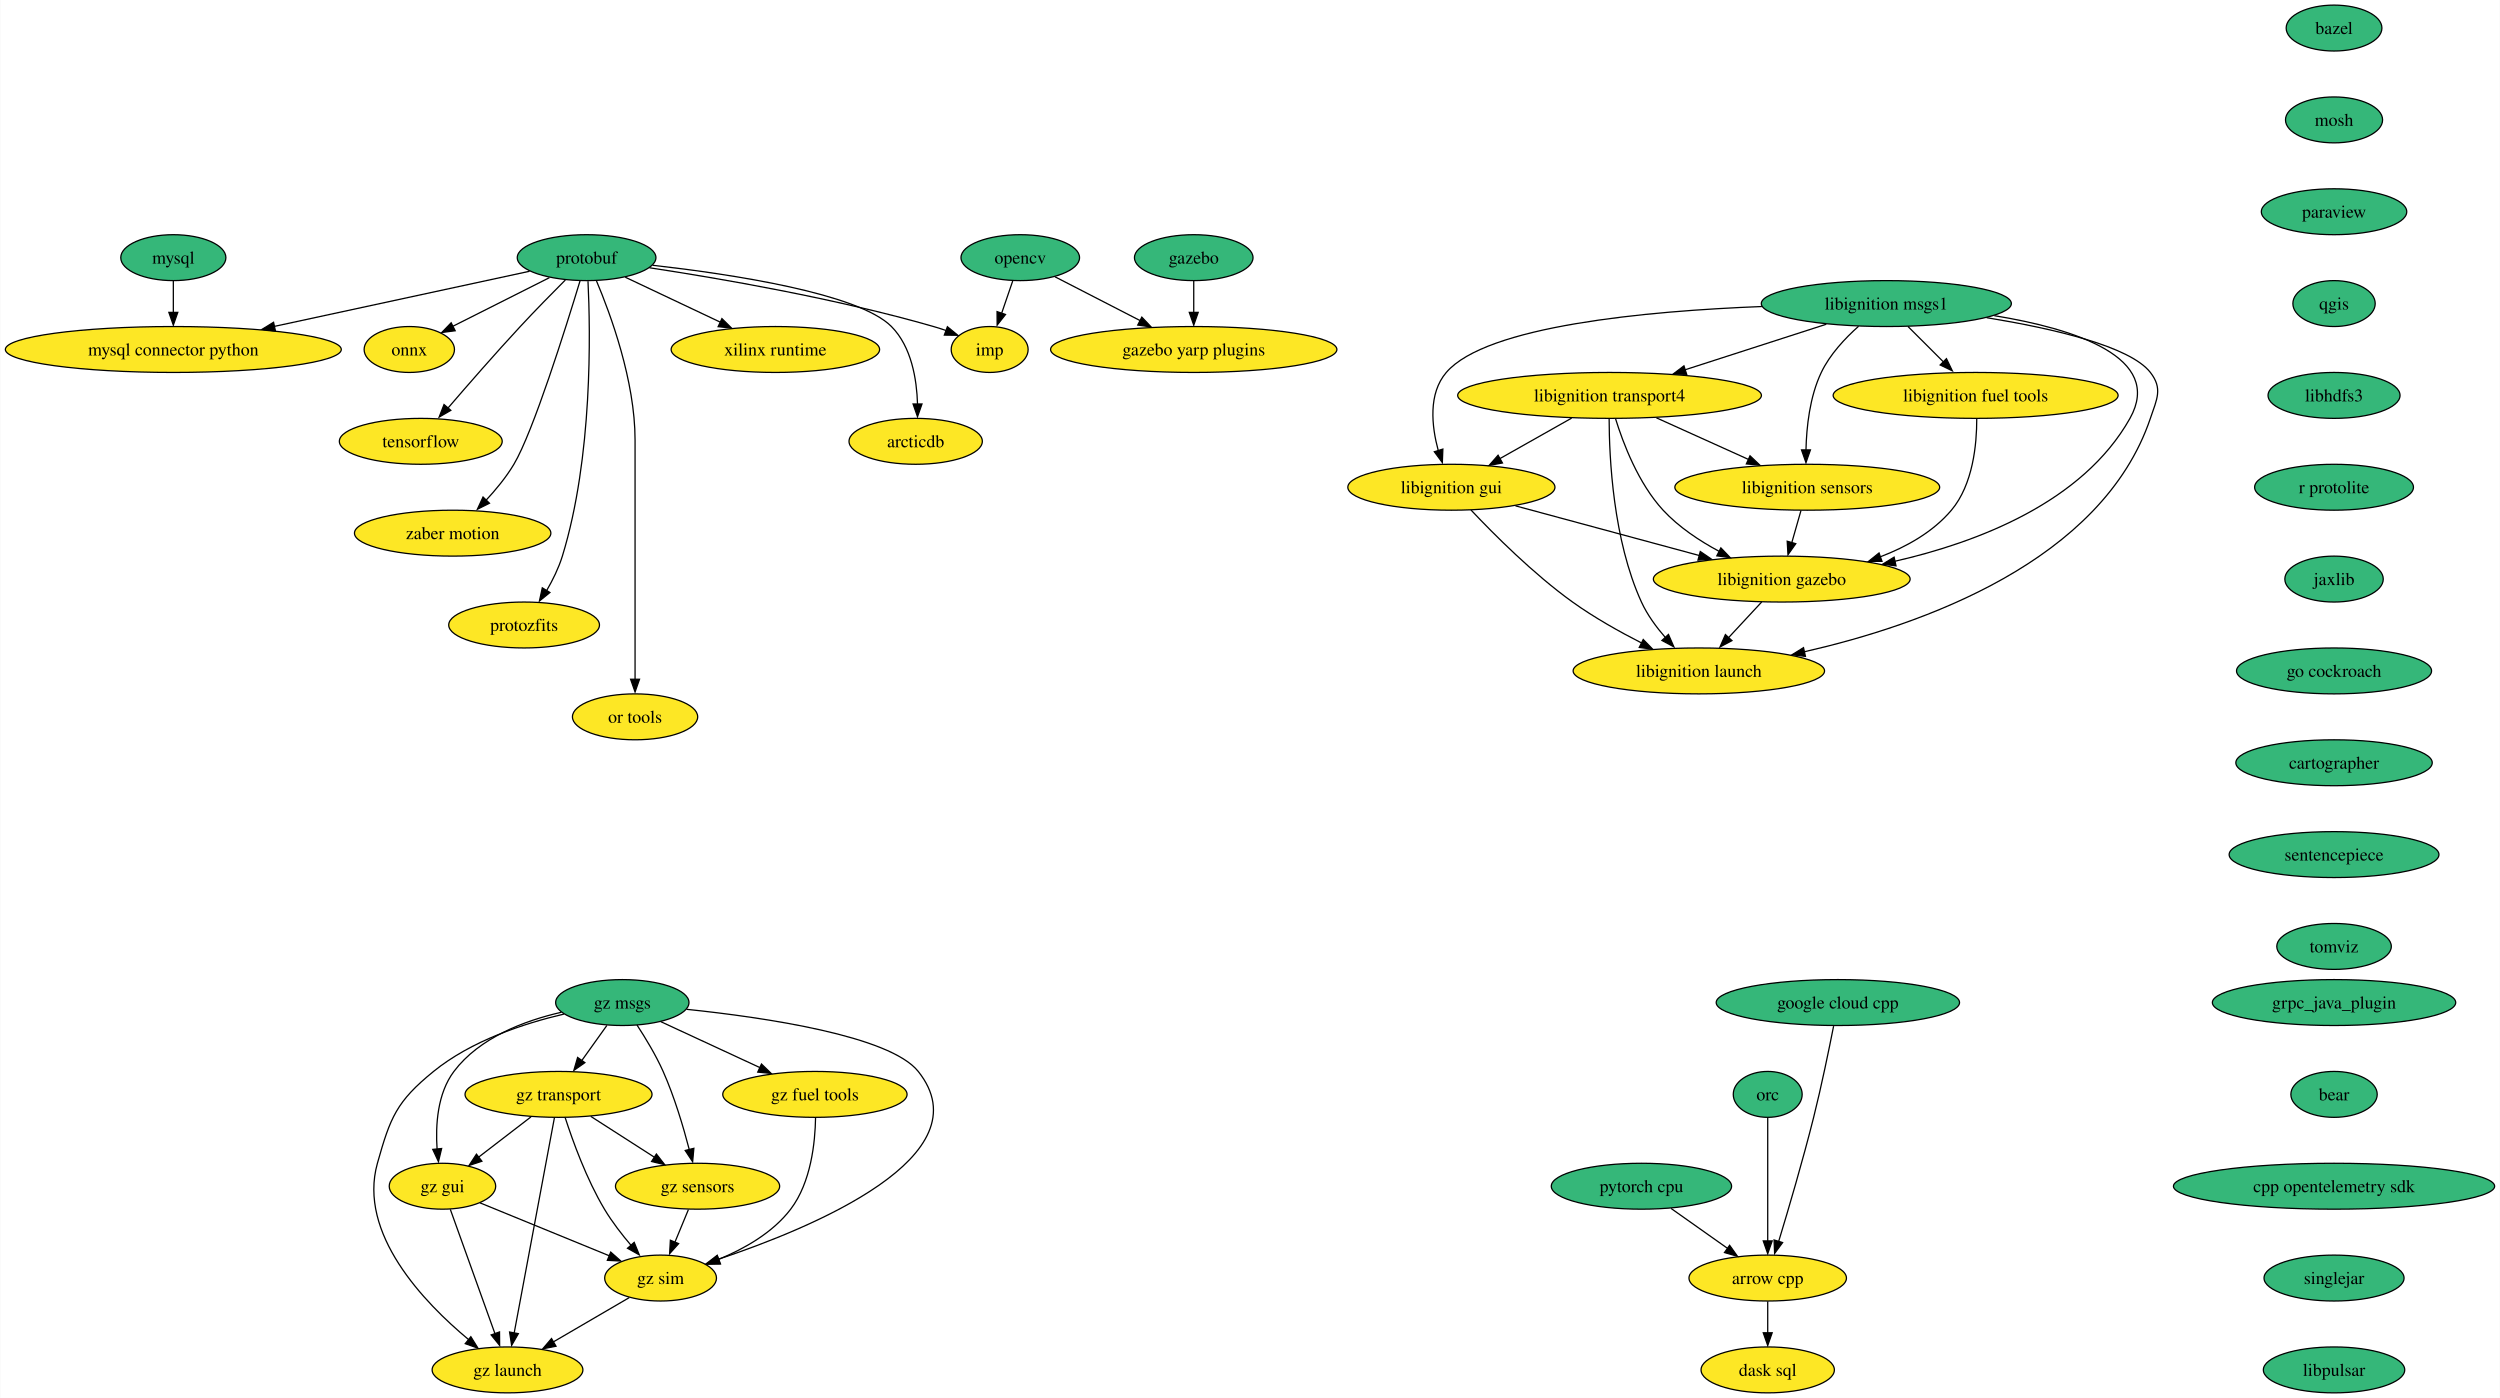
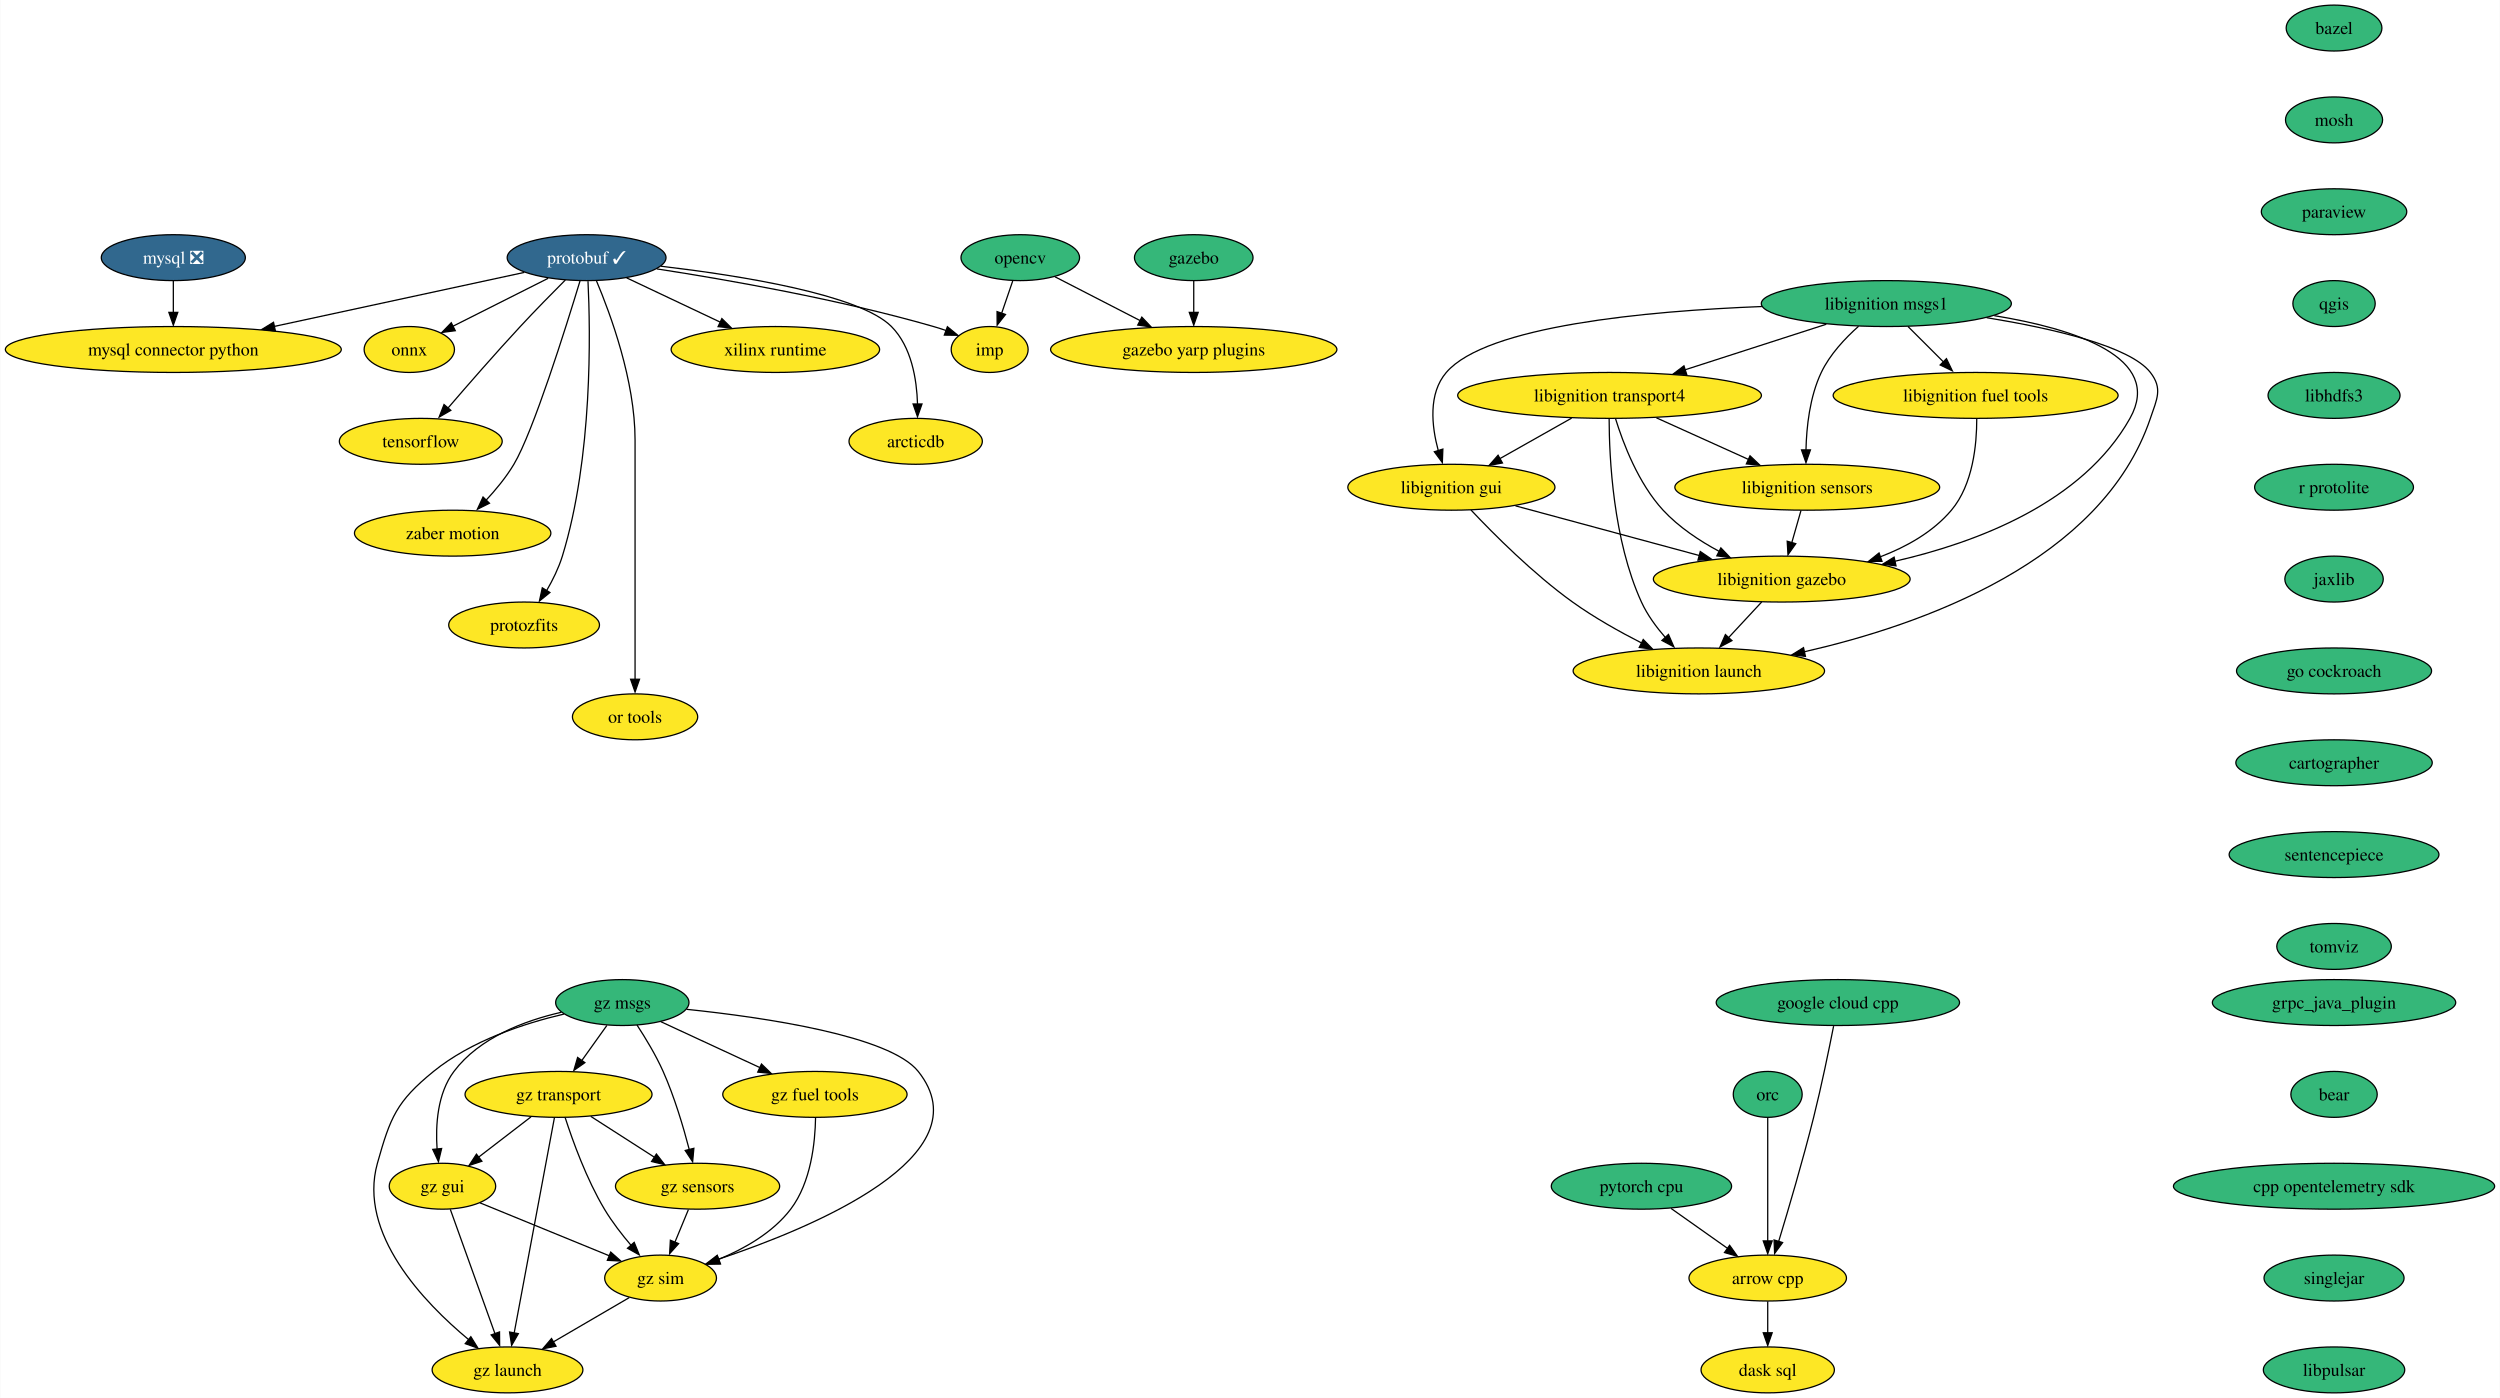
<svg xmlns="http://www.w3.org/2000/svg" xmlns:xlink="http://www.w3.org/1999/xlink" width="1960pt" height="1096pt" viewBox="0.00 0.00 1959.62 1096.00">
  <g id="graph0" class="graph" transform="scale(1 1) rotate(0) translate(4 1092)">
    <polygon fill="white" stroke="none" points="-4,4 -4,-1092 1955.62,-1092 1955.62,4 -4,4" />
    <g id="node1" class="node">
      <g id="a_node1">
        <a xlink:href="https://github.com/conda-forge/arrow-cpp-feedstock" xlink:title="arrow cpp">
          <ellipse fill="#fde725" stroke="black" cx="1381.7" cy="-90" rx="61.73" ry="18" />
          <text text-anchor="middle" x="1381.7" y="-85.33" font-family="Times,serif" font-size="14.00">arrow cpp</text>
        </a>
      </g>
    </g>
    <g id="node2" class="node">
      <g id="a_node2">
        <a xlink:href="https://github.com/conda-forge/dask-sql-feedstock" xlink:title="dask sql">
          <ellipse fill="#fde725" stroke="black" cx="1381.7" cy="-18" rx="52.26" ry="18" />
          <text text-anchor="middle" x="1381.7" y="-13.32" font-family="Times,serif" font-size="14.00">dask sql</text>
        </a>
      </g>
    </g>
    <g id="edge1" class="edge">
      <path fill="none" stroke="black" d="M1381.7,-71.7C1381.7,-64.24 1381.7,-55.32 1381.7,-46.97" />
      <polygon fill="black" stroke="black" points="1385.2,-47.1 1381.7,-37.1 1378.2,-47.1 1385.2,-47.1" />
    </g>
    <g id="node3" class="node">
      <g id="a_node3">
        <a xlink:href="https://github.com/conda-forge/bazel-feedstock" xlink:title="bazel">
          <ellipse fill="#35b779" stroke="black" cx="1825.7" cy="-1070" rx="37.53" ry="18" />
          <text text-anchor="middle" x="1825.7" y="-1065.33" font-family="Times,serif" font-size="14.00">bazel</text>
        </a>
      </g>
    </g>
    <g id="node4" class="node">
      <g id="a_node4">
        <a xlink:href="https://github.com/conda-forge/mosh-feedstock" xlink:title="mosh">
          <ellipse fill="#35b779" stroke="black" cx="1825.7" cy="-998" rx="38.06" ry="18" />
          <text text-anchor="middle" x="1825.7" y="-993.33" font-family="Times,serif" font-size="14.00">mosh</text>
        </a>
      </g>
    </g>
    <g id="node5" class="node">
      <g id="a_node5">
        <a xlink:href="https://github.com/conda-forge/paraview-feedstock" xlink:title="paraview">
          <ellipse fill="#35b779" stroke="black" cx="1825.7" cy="-926" rx="57" ry="18" />
          <text text-anchor="middle" x="1825.7" y="-921.33" font-family="Times,serif" font-size="14.00">paraview</text>
        </a>
      </g>
    </g>
    <g id="node12" class="node">
      <g id="a_node12">
        <a xlink:href="https://github.com/conda-forge/qgis-feedstock" xlink:title="qgis">
          <ellipse fill="#35b779" stroke="black" cx="1825.7" cy="-854" rx="32.27" ry="18" />
          <text text-anchor="middle" x="1825.7" y="-849.33" font-family="Times,serif" font-size="14.00">qgis</text>
        </a>
      </g>
    </g>
    <g id="node6" class="node">
      <g id="a_node6">
-         <a xlink:href="https://github.com/conda-forge/mysql-feedstock" xlink:title="mysql">
-           <ellipse fill="#35b779" stroke="black" cx="131.7" cy="-890" rx="41.21" ry="18" />
-           <text text-anchor="middle" x="131.7" y="-885.33" font-family="Times,serif" font-size="14.00">mysql</text>
+         <a xlink:href="https://github.com/conda-forge/mysql-feedstock/pull/81" xlink:title="mysql ❎">
+           <ellipse fill="#31688e" stroke="black" cx="131.7" cy="-890" rx="56.47" ry="18" />
+           <text text-anchor="middle" x="131.7" y="-885.33" font-family="Times,serif" font-size="14.00" fill="white">mysql ❎</text>
        </a>
      </g>
    </g>
    <g id="node7" class="node">
      <g id="a_node7">
        <a xlink:href="https://github.com/conda-forge/mysql-connector-python-feedstock" xlink:title="mysql connector python">
          <ellipse fill="#fde725" stroke="black" cx="131.7" cy="-818" rx="131.7" ry="18" />
          <text text-anchor="middle" x="131.7" y="-813.33" font-family="Times,serif" font-size="14.00">mysql connector python</text>
        </a>
      </g>
    </g>
    <g id="edge4" class="edge">
      <path fill="none" stroke="black" d="M131.7,-871.7C131.7,-864.24 131.7,-855.32 131.7,-846.97" />
      <polygon fill="black" stroke="black" points="135.2,-847.1 131.7,-837.1 128.2,-847.1 135.2,-847.1" />
    </g>
    <g id="node8" class="node">
      <g id="a_node8">
        <a xlink:href="https://github.com/conda-forge/onnx-feedstock" xlink:title="onnx">
          <ellipse fill="#fde725" stroke="black" cx="316.7" cy="-818" rx="35.42" ry="18" />
          <text text-anchor="middle" x="316.7" y="-813.33" font-family="Times,serif" font-size="14.00">onnx</text>
        </a>
      </g>
    </g>
    <g id="node9" class="node">
      <g id="a_node9">
        <a xlink:href="https://github.com/conda-forge/opencv-feedstock" xlink:title="opencv">
          <ellipse fill="#35b779" stroke="black" cx="795.7" cy="-890" rx="46.47" ry="18" />
          <text text-anchor="middle" x="795.7" y="-885.33" font-family="Times,serif" font-size="14.00">opencv</text>
        </a>
      </g>
    </g>
    <g id="node10" class="node">
      <g id="a_node10">
        <a xlink:href="https://github.com/conda-forge/imp-feedstock" xlink:title="imp">
          <ellipse fill="#fde725" stroke="black" cx="771.7" cy="-818" rx="30.16" ry="18" />
          <text text-anchor="middle" x="771.7" y="-813.33" font-family="Times,serif" font-size="14.00">imp</text>
        </a>
      </g>
    </g>
    <g id="edge5" class="edge">
      <path fill="none" stroke="black" d="M789.77,-871.7C787.15,-864.07 784.02,-854.92 781.1,-846.4" />
      <polygon fill="black" stroke="black" points="784.12,-845.43 777.57,-837.1 777.5,-847.7 784.12,-845.43" />
    </g>
    <g id="node11" class="node">
      <g id="a_node11">
        <a xlink:href="https://github.com/conda-forge/gazebo-yarp-plugins-feedstock" xlink:title="gazebo yarp plugins">
          <ellipse fill="#fde725" stroke="black" cx="931.7" cy="-818" rx="112.24" ry="18" />
          <text text-anchor="middle" x="931.7" y="-813.33" font-family="Times,serif" font-size="14.00">gazebo yarp plugins</text>
        </a>
      </g>
    </g>
    <g id="edge6" class="edge">
      <path fill="none" stroke="black" d="M822.9,-875C841.99,-865.18 867.89,-851.85 889.63,-840.66" />
      <polygon fill="black" stroke="black" points="891,-843.37 898.29,-835.68 887.79,-837.15 891,-843.37" />
    </g>
    <g id="node20" class="node">
      <g id="a_node20">
        <a xlink:href="https://github.com/conda-forge/libhdfs3-feedstock" xlink:title="libhdfs3">
          <ellipse fill="#35b779" stroke="black" cx="1825.7" cy="-782" rx="51.74" ry="18" />
          <text text-anchor="middle" x="1825.7" y="-777.33" font-family="Times,serif" font-size="14.00">libhdfs3</text>
        </a>
      </g>
    </g>
    <g id="node13" class="node">
      <g id="a_node13">
-         <a xlink:href="https://github.com/conda-forge/protobuf-feedstock" xlink:title="protobuf">
-           <ellipse fill="#35b779" stroke="black" cx="455.7" cy="-890" rx="54.36" ry="18" />
-           <text text-anchor="middle" x="455.7" y="-885.33" font-family="Times,serif" font-size="14.00">protobuf</text>
+         <a xlink:href="https://github.com/conda-forge/protobuf-feedstock/pull/193" xlink:title="protobuf ✓">
+           <ellipse fill="#31688e" stroke="black" cx="455.7" cy="-890" rx="62.26" ry="18" />
+           <text text-anchor="middle" x="455.7" y="-885.33" font-family="Times,serif" font-size="14.00" fill="white">protobuf ✓</text>
        </a>
      </g>
    </g>
    <g id="edge8" class="edge">
-       <path fill="none" stroke="black" d="M410.99,-879.34C359.46,-868.21 273.81,-849.7 210.92,-836.12" />
-       <polygon fill="black" stroke="black" points="211.76,-832.5 201.25,-833.81 210.28,-839.34 211.76,-832.5" />
+       <path fill="none" stroke="black" d="M406.85,-878.44C354.87,-867.22 271.87,-849.28 210.61,-836.05" />
+       <polygon fill="black" stroke="black" points="211.72,-832.49 201.2,-833.8 210.24,-839.33 211.72,-832.49" />
    </g>
    <g id="edge9" class="edge">
-       <path fill="none" stroke="black" d="M426.56,-874.33C404.51,-863.22 374.16,-847.94 350.95,-836.25" />
-       <polygon fill="black" stroke="black" points="352.67,-832.69 342.16,-831.32 349.52,-838.94 352.67,-832.69" />
+       <path fill="none" stroke="black" d="M425.54,-873.81C403.56,-862.74 373.76,-847.73 350.89,-836.22" />
+       <polygon fill="black" stroke="black" points="352.75,-832.73 342.25,-831.36 349.61,-838.98 352.75,-832.73" />
    </g>
    <g id="edge10" class="edge">
-       <path fill="none" stroke="black" d="M504.96,-882.08C559.93,-873.74 651.19,-858.05 727.7,-836 730.9,-835.08 734.2,-834.02 737.48,-832.89" />
+       <path fill="none" stroke="black" d="M510.82,-881.18C566.25,-872.64 653.85,-857.28 727.7,-836 730.9,-835.08 734.2,-834.02 737.48,-832.89" />
      <polygon fill="black" stroke="black" points="738.57,-835.85 746.76,-829.13 736.16,-829.28 738.57,-835.85" />
    </g>
    <g id="node14" class="node">
      <g id="a_node14">
        <a xlink:href="https://github.com/conda-forge/tensorflow-feedstock" xlink:title="tensorflow">
          <ellipse fill="#fde725" stroke="black" cx="325.7" cy="-746" rx="63.84" ry="18" />
          <text text-anchor="middle" x="325.7" y="-741.33" font-family="Times,serif" font-size="14.00">tensorflow</text>
        </a>
      </g>
    </g>
    <g id="edge11" class="edge">
      <path fill="none" stroke="black" d="M439.07,-872.52C428.74,-862.18 415.27,-848.48 403.7,-836 384.13,-814.9 362.63,-790.24 347.16,-772.24" />
      <polygon fill="black" stroke="black" points="349.25,-770.3 340.09,-764.98 343.93,-774.85 349.25,-770.3" />
    </g>
    <g id="node15" class="node">
      <g id="a_node15">
        <a xlink:href="https://github.com/conda-forge/zaber-motion-feedstock" xlink:title="zaber motion">
          <ellipse fill="#fde725" stroke="black" cx="350.7" cy="-674" rx="76.99" ry="18" />
          <text text-anchor="middle" x="350.7" y="-669.33" font-family="Times,serif" font-size="14.00">zaber motion</text>
        </a>
      </g>
    </g>
    <g id="edge12" class="edge">
      <path fill="none" stroke="black" d="M450.57,-871.83C439.62,-835.73 413.75,-753.21 398.7,-728 392.63,-717.82 384.41,-707.86 376.49,-699.38" />
      <polygon fill="black" stroke="black" points="379.54,-697.47 370.06,-692.73 374.52,-702.34 379.54,-697.47" />
    </g>
    <g id="node16" class="node">
      <g id="a_node16">
        <a xlink:href="https://github.com/conda-forge/protozfits-feedstock" xlink:title="protozfits">
          <ellipse fill="#fde725" stroke="black" cx="406.7" cy="-602" rx="59.1" ry="18" />
          <text text-anchor="middle" x="406.7" y="-597.33" font-family="Times,serif" font-size="14.00">protozfits</text>
        </a>
      </g>
    </g>
    <g id="edge13" class="edge">
      <path fill="none" stroke="black" d="M456.8,-871.57C458.73,-832.16 460.55,-733.59 436.7,-656 433.84,-646.7 429.17,-637.24 424.35,-628.94" />
      <polygon fill="black" stroke="black" points="426.94,-627.48 418.72,-620.8 420.98,-631.15 426.94,-627.48" />
    </g>
    <g id="node17" class="node">
      <g id="a_node17">
        <a xlink:href="https://github.com/conda-forge/or-tools-feedstock" xlink:title="or tools">
          <ellipse fill="#fde725" stroke="black" cx="493.7" cy="-530" rx="49.1" ry="18" />
          <text text-anchor="middle" x="493.7" y="-525.33" font-family="Times,serif" font-size="14.00">or tools</text>
        </a>
      </g>
    </g>
    <g id="edge14" class="edge">
      <path fill="none" stroke="black" d="M463.39,-871.91C474.5,-845.62 493.7,-793.45 493.7,-747 493.7,-747 493.7,-747 493.7,-673 493.7,-633.57 493.7,-587.97 493.7,-559.31" />
      <polygon fill="black" stroke="black" points="497.2,-559.49 493.7,-549.49 490.2,-559.49 497.2,-559.49" />
    </g>
    <g id="node18" class="node">
      <g id="a_node18">
        <a xlink:href="https://github.com/conda-forge/xilinx-runtime-feedstock" xlink:title="xilinx runtime">
          <ellipse fill="#fde725" stroke="black" cx="603.7" cy="-818" rx="81.72" ry="18" />
          <text text-anchor="middle" x="603.7" y="-813.33" font-family="Times,serif" font-size="14.00">xilinx runtime</text>
        </a>
      </g>
    </g>
    <g id="edge15" class="edge">
-       <path fill="none" stroke="black" d="M486.01,-874.67C507.47,-864.52 536.57,-850.75 560.46,-839.45" />
-       <polygon fill="black" stroke="black" points="561.8,-842.22 569.34,-834.78 558.81,-835.89 561.8,-842.22" />
+       <path fill="none" stroke="black" d="M487.09,-874.15C508.47,-864.04 537.06,-850.52 560.57,-839.4" />
+       <polygon fill="black" stroke="black" points="561.76,-842.24 569.3,-834.8 558.77,-835.91 561.76,-842.24" />
    </g>
    <g id="node19" class="node">
      <g id="a_node19">
        <a xlink:href="https://github.com/conda-forge/arcticdb-feedstock" xlink:title="arcticdb">
          <ellipse fill="#fde725" stroke="black" cx="713.7" cy="-746" rx="52.26" ry="18" />
          <text text-anchor="middle" x="713.7" y="-741.33" font-family="Times,serif" font-size="14.00">arcticdb</text>
        </a>
      </g>
    </g>
    <g id="edge16" class="edge">
-       <path fill="none" stroke="black" d="M507.43,-884.04C569.63,-877 668.92,-861.98 694.7,-836 710.42,-820.15 714.58,-794.69 715.15,-775.06" />
+       <path fill="none" stroke="black" d="M514.06,-883.27C576.46,-875.94 669.82,-861.08 694.7,-836 710.42,-820.15 714.58,-794.69 715.15,-775.06" />
      <polygon fill="black" stroke="black" points="718.65,-775.28 715.13,-765.28 711.65,-775.29 718.65,-775.28" />
    </g>
    <g id="node21" class="node">
      <g id="a_node21">
        <a xlink:href="https://github.com/conda-forge/r-protolite-feedstock" xlink:title="r protolite">
          <ellipse fill="#35b779" stroke="black" cx="1825.7" cy="-710" rx="62.26" ry="18" />
          <text text-anchor="middle" x="1825.7" y="-705.33" font-family="Times,serif" font-size="14.00">r protolite</text>
        </a>
      </g>
    </g>
    <g id="node22" class="node">
      <g id="a_node22">
        <a xlink:href="https://github.com/conda-forge/jaxlib-feedstock" xlink:title="jaxlib">
          <ellipse fill="#35b779" stroke="black" cx="1825.7" cy="-638" rx="38.58" ry="18" />
          <text text-anchor="middle" x="1825.7" y="-633.33" font-family="Times,serif" font-size="14.00">jaxlib</text>
        </a>
      </g>
    </g>
    <g id="node25" class="node">
      <g id="a_node25">
        <a xlink:href="https://github.com/conda-forge/go-cockroach-feedstock" xlink:title="go cockroach">
          <ellipse fill="#35b779" stroke="black" cx="1825.7" cy="-566" rx="76.46" ry="18" />
          <text text-anchor="middle" x="1825.7" y="-561.33" font-family="Times,serif" font-size="14.00">go cockroach</text>
        </a>
      </g>
    </g>
    <g id="node23" class="node">
      <g id="a_node23">
        <a xlink:href="https://github.com/conda-forge/pytorch-cpu-feedstock" xlink:title="pytorch cpu">
          <ellipse fill="#35b779" stroke="black" cx="1282.7" cy="-162" rx="70.68" ry="18" />
          <text text-anchor="middle" x="1282.7" y="-157.32" font-family="Times,serif" font-size="14.00">pytorch cpu</text>
        </a>
      </g>
    </g>
    <g id="edge20" class="edge">
      <path fill="none" stroke="black" d="M1305.91,-144.59C1319.17,-135.22 1335.96,-123.34 1350.37,-113.16" />
      <polygon fill="black" stroke="black" points="1351.83,-115.7 1357.98,-107.07 1347.79,-109.98 1351.83,-115.7" />
    </g>
    <g id="node24" class="node">
      <g id="a_node24">
        <a xlink:href="https://github.com/conda-forge/orc-feedstock" xlink:title="orc">
          <ellipse fill="#35b779" stroke="black" cx="1381.7" cy="-234" rx="27.01" ry="18" />
          <text text-anchor="middle" x="1381.7" y="-229.32" font-family="Times,serif" font-size="14.00">orc</text>
        </a>
      </g>
    </g>
    <g id="edge21" class="edge">
      <path fill="none" stroke="black" d="M1381.7,-215.59C1381.7,-191.5 1381.7,-147.75 1381.7,-119.03" />
      <polygon fill="black" stroke="black" points="1385.2,-119.11 1381.7,-109.11 1378.2,-119.11 1385.2,-119.11" />
    </g>
    <g id="node35" class="node">
      <g id="a_node35">
        <a xlink:href="https://github.com/conda-forge/cartographer-feedstock" xlink:title="cartographer">
          <ellipse fill="#35b779" stroke="black" cx="1825.7" cy="-494" rx="76.99" ry="18" />
          <text text-anchor="middle" x="1825.7" y="-489.32" font-family="Times,serif" font-size="14.00">cartographer</text>
        </a>
      </g>
    </g>
    <g id="node26" class="node">
      <g id="a_node26">
        <a xlink:href="https://github.com/conda-forge/libignition-transport4-feedstock" xlink:title="libignition transport4">
          <ellipse fill="#fde725" stroke="black" cx="1257.7" cy="-782" rx="119.08" ry="18" />
          <text text-anchor="middle" x="1257.7" y="-777.33" font-family="Times,serif" font-size="14.00">libignition transport4</text>
        </a>
      </g>
    </g>
    <g id="node27" class="node">
      <g id="a_node27">
        <a xlink:href="https://github.com/conda-forge/libignition-sensors-feedstock" xlink:title="libignition sensors">
          <ellipse fill="#fde725" stroke="black" cx="1412.7" cy="-710" rx="103.82" ry="18" />
          <text text-anchor="middle" x="1412.7" y="-705.33" font-family="Times,serif" font-size="14.00">libignition sensors</text>
        </a>
      </g>
    </g>
    <g id="edge23" class="edge">
      <path fill="none" stroke="black" d="M1294.44,-764.41C1316.04,-754.66 1343.55,-742.23 1366.59,-731.82" />
      <polygon fill="black" stroke="black" points="1367.83,-734.65 1375.5,-727.35 1364.95,-728.28 1367.83,-734.65" />
    </g>
    <g id="node28" class="node">
      <g id="a_node28">
        <a xlink:href="https://github.com/conda-forge/libignition-gui-feedstock" xlink:title="libignition gui">
          <ellipse fill="#fde725" stroke="black" cx="1133.7" cy="-710" rx="81.2" ry="18" />
          <text text-anchor="middle" x="1133.7" y="-705.33" font-family="Times,serif" font-size="14.00">libignition gui</text>
        </a>
      </g>
    </g>
    <g id="edge24" class="edge">
      <path fill="none" stroke="black" d="M1228,-764.23C1211.04,-754.66 1189.6,-742.56 1171.46,-732.31" />
      <polygon fill="black" stroke="black" points="1173.74,-729.02 1163.31,-727.15 1170.3,-735.11 1173.74,-729.02" />
    </g>
    <g id="node29" class="node">
      <g id="a_node29">
        <a xlink:href="https://github.com/conda-forge/libignition-gazebo-feedstock" xlink:title="libignition gazebo">
          <ellipse fill="#fde725" stroke="black" cx="1392.7" cy="-638" rx="100.66" ry="18" />
          <text text-anchor="middle" x="1392.7" y="-633.33" font-family="Times,serif" font-size="14.00">libignition gazebo</text>
        </a>
      </g>
    </g>
    <g id="edge25" class="edge">
      <path fill="none" stroke="black" d="M1262.37,-763.8C1268.35,-744.43 1280.32,-712.94 1299.7,-692 1311.93,-678.79 1328.23,-667.98 1343.76,-659.66" />
      <polygon fill="black" stroke="black" points="1344.97,-662.46 1352.29,-654.8 1341.79,-656.22 1344.97,-662.46" />
    </g>
    <g id="node30" class="node">
      <g id="a_node30">
        <a xlink:href="https://github.com/conda-forge/libignition-launch-feedstock" xlink:title="libignition launch">
          <ellipse fill="#fde725" stroke="black" cx="1327.7" cy="-566" rx="98.56" ry="18" />
          <text text-anchor="middle" x="1327.7" y="-561.33" font-family="Times,serif" font-size="14.00">libignition launch</text>
        </a>
      </g>
    </g>
    <g id="edge26" class="edge">
      <path fill="none" stroke="black" d="M1257.37,-763.68C1257.44,-733.2 1260.47,-668.62 1282.7,-620 1287.32,-609.9 1294.44,-600.21 1301.66,-591.94" />
      <polygon fill="black" stroke="black" points="1303.89,-594.6 1308.11,-584.89 1298.75,-589.85 1303.89,-594.6" />
    </g>
    <g id="edge27" class="edge">
      <path fill="none" stroke="black" d="M1407.76,-691.7C1405.6,-684.15 1403.02,-675.12 1400.61,-666.68" />
      <polygon fill="black" stroke="black" points="1403.7,-665.76 1397.59,-657.1 1396.97,-667.68 1403.7,-665.76" />
    </g>
    <g id="edge28" class="edge">
      <path fill="none" stroke="black" d="M1183.95,-695.42C1225.08,-684.3 1283.54,-668.5 1328.13,-656.45" />
      <polygon fill="black" stroke="black" points="1328.84,-659.62 1337.58,-653.63 1327.01,-652.86 1328.84,-659.62" />
    </g>
    <g id="edge29" class="edge">
      <path fill="none" stroke="black" d="M1149.04,-692.18C1166.95,-673.17 1198.03,-642 1228.7,-620 1245.55,-607.92 1265.47,-596.73 1283.02,-587.78" />
      <polygon fill="black" stroke="black" points="1284.11,-590.65 1291.49,-583.05 1280.98,-584.39 1284.11,-590.65" />
    </g>
    <g id="edge30" class="edge">
      <path fill="none" stroke="black" d="M1376.97,-620.05C1369.06,-611.54 1359.34,-601.07 1350.62,-591.68" />
      <polygon fill="black" stroke="black" points="1353.66,-589.74 1344.29,-584.79 1348.53,-594.5 1353.66,-589.74" />
    </g>
    <g id="node31" class="node">
      <g id="a_node31">
        <a xlink:href="https://github.com/conda-forge/libignition-msgs1-feedstock" xlink:title="libignition msgs1">
          <ellipse fill="#35b779" stroke="black" cx="1474.7" cy="-854" rx="98.03" ry="18" />
          <text text-anchor="middle" x="1474.7" y="-849.33" font-family="Times,serif" font-size="14.00">libignition msgs1</text>
        </a>
      </g>
    </g>
    <g id="edge31" class="edge">
      <path fill="none" stroke="black" d="M1427.62,-837.81C1395.06,-827.31 1351.49,-813.25 1316.63,-802.01" />
      <polygon fill="black" stroke="black" points="1318.17,-798.51 1307.58,-798.77 1316.02,-805.17 1318.17,-798.51" />
    </g>
    <g id="edge32" class="edge">
      <path fill="none" stroke="black" d="M1452.92,-836.2C1442.3,-826.76 1430.4,-814.06 1423.7,-800 1414.65,-781 1412.09,-757.25 1411.69,-739.07" />
      <polygon fill="black" stroke="black" points="1415.19,-739.29 1411.69,-729.29 1408.19,-739.29 1415.19,-739.29" />
    </g>
    <g id="edge33" class="edge">
      <path fill="none" stroke="black" d="M1377.16,-851.69C1286.56,-848.15 1161.08,-836.56 1129.7,-800 1115.49,-783.44 1118.16,-758.1 1123.42,-738.69" />
      <polygon fill="black" stroke="black" points="1127.01,-739.92 1126.61,-729.33 1120.32,-737.85 1127.01,-739.92" />
    </g>
    <g id="edge34" class="edge">
      <path fill="none" stroke="black" d="M1559.33,-844.52C1622.14,-834.26 1692.61,-811.93 1665.7,-764 1628.72,-698.12 1546.12,-666.77 1481.39,-651.97" />
      <polygon fill="black" stroke="black" points="1482.28,-648.36 1471.76,-649.65 1480.79,-655.2 1482.28,-648.36" />
    </g>
    <g id="edge35" class="edge">
      <path fill="none" stroke="black" d="M1553.33,-842.94C1604.93,-834.54 1665.72,-820.59 1681.7,-800 1691.51,-787.36 1686.83,-779.16 1681.7,-764 1643.77,-651.85 1502.66,-602.01 1410.46,-581.03" />
      <polygon fill="black" stroke="black" points="1411.27,-577.4 1400.75,-578.67 1409.76,-584.24 1411.27,-577.4" />
    </g>
    <g id="node32" class="node">
      <g id="a_node32">
        <a xlink:href="https://github.com/conda-forge/libignition-fuel-tools-feedstock" xlink:title="libignition fuel tools">
          <ellipse fill="#fde725" stroke="black" cx="1544.7" cy="-782" rx="111.71" ry="18" />
          <text text-anchor="middle" x="1544.7" y="-777.33" font-family="Times,serif" font-size="14.00">libignition fuel tools</text>
        </a>
      </g>
    </g>
    <g id="edge36" class="edge">
      <path fill="none" stroke="black" d="M1491.65,-836.05C1500.12,-827.58 1510.53,-817.17 1519.89,-807.82" />
      <polygon fill="black" stroke="black" points="1521.83,-810.82 1526.43,-801.28 1516.88,-805.87 1521.83,-810.82" />
    </g>
    <g id="edge37" class="edge">
      <path fill="none" stroke="black" d="M1545.58,-763.52C1545.62,-743.89 1542.72,-712.16 1525.7,-692 1511.31,-674.94 1490.64,-663.33 1469.88,-655.44" />
      <polygon fill="black" stroke="black" points="1471.3,-651.88 1460.71,-651.86 1468.98,-658.48 1471.3,-651.88" />
    </g>
    <g id="node33" class="node">
      <g id="a_node33">
        <a xlink:href="https://github.com/conda-forge/gazebo-feedstock" xlink:title="gazebo">
          <ellipse fill="#35b779" stroke="black" cx="931.7" cy="-890" rx="46.47" ry="18" />
          <text text-anchor="middle" x="931.7" y="-885.33" font-family="Times,serif" font-size="14.00">gazebo</text>
        </a>
      </g>
    </g>
    <g id="edge38" class="edge">
      <path fill="none" stroke="black" d="M931.7,-871.7C931.7,-864.24 931.7,-855.32 931.7,-846.97" />
      <polygon fill="black" stroke="black" points="935.2,-847.1 931.7,-837.1 928.2,-847.1 935.2,-847.1" />
    </g>
    <g id="node34" class="node">
      <g id="a_node34">
        <a xlink:href="https://github.com/conda-forge/google-cloud-cpp-feedstock" xlink:title="google cloud cpp">
          <ellipse fill="#35b779" stroke="black" cx="1436.7" cy="-306" rx="95.4" ry="18" />
          <text text-anchor="middle" x="1436.7" y="-301.32" font-family="Times,serif" font-size="14.00">google cloud cpp</text>
        </a>
      </g>
    </g>
    <g id="edge39" class="edge">
      <path fill="none" stroke="black" d="M1433.35,-287.52C1429.8,-269.52 1423.88,-240.68 1417.7,-216 1409.24,-182.22 1397.92,-143.79 1390.24,-118.56" />
      <polygon fill="black" stroke="black" points="1393.37,-117.82 1387.1,-109.29 1386.68,-119.87 1393.37,-117.82" />
    </g>
    <g id="node36" class="node">
      <g id="a_node36">
        <a xlink:href="https://github.com/conda-forge/sentencepiece-feedstock" xlink:title="sentencepiece">
          <ellipse fill="#35b779" stroke="black" cx="1825.7" cy="-422" rx="82.25" ry="18" />
          <text text-anchor="middle" x="1825.7" y="-417.32" font-family="Times,serif" font-size="14.00">sentencepiece</text>
        </a>
      </g>
    </g>
    <g id="node37" class="node">
      <g id="a_node37">
        <a xlink:href="https://github.com/conda-forge/tomviz-feedstock" xlink:title="tomviz">
          <ellipse fill="#35b779" stroke="black" cx="1825.7" cy="-350" rx="44.9" ry="18" />
          <text text-anchor="middle" x="1825.7" y="-345.32" font-family="Times,serif" font-size="14.00">tomviz</text>
        </a>
      </g>
    </g>
    <g id="node38" class="node">
      <g id="a_node38">
        <a xlink:href="https://github.com/conda-forge/grpc_java_plugin-feedstock" xlink:title="grpc_java_plugin">
          <ellipse fill="#35b779" stroke="black" cx="1825.7" cy="-306" rx="95.4" ry="18" />
          <text text-anchor="middle" x="1825.7" y="-301.32" font-family="Times,serif" font-size="14.00">grpc_java_plugin</text>
        </a>
      </g>
    </g>
    <g id="node39" class="node">
      <g id="a_node39">
        <a xlink:href="https://github.com/conda-forge/bear-feedstock" xlink:title="bear">
          <ellipse fill="#35b779" stroke="black" cx="1825.7" cy="-234" rx="33.85" ry="18" />
          <text text-anchor="middle" x="1825.7" y="-229.32" font-family="Times,serif" font-size="14.00">bear</text>
        </a>
      </g>
    </g>
    <g id="node40" class="node">
      <g id="a_node40">
        <a xlink:href="https://github.com/conda-forge/cpp-opentelemetry-sdk-feedstock" xlink:title="cpp opentelemetry sdk">
          <ellipse fill="#35b779" stroke="black" cx="1825.7" cy="-162" rx="125.92" ry="18" />
          <text text-anchor="middle" x="1825.7" y="-157.32" font-family="Times,serif" font-size="14.00">cpp opentelemetry sdk</text>
        </a>
      </g>
    </g>
    <g id="node41" class="node">
      <g id="a_node41">
        <a xlink:href="https://github.com/conda-forge/singlejar-feedstock" xlink:title="singlejar">
          <ellipse fill="#35b779" stroke="black" cx="1825.7" cy="-90" rx="54.89" ry="18" />
          <text text-anchor="middle" x="1825.7" y="-85.33" font-family="Times,serif" font-size="14.00">singlejar</text>
        </a>
      </g>
    </g>
    <g id="node42" class="node">
      <g id="a_node42">
        <a xlink:href="https://github.com/conda-forge/libpulsar-feedstock" xlink:title="libpulsar">
          <ellipse fill="#35b779" stroke="black" cx="1825.7" cy="-18" rx="55.42" ry="18" />
          <text text-anchor="middle" x="1825.7" y="-13.32" font-family="Times,serif" font-size="14.00">libpulsar</text>
        </a>
      </g>
    </g>
    <g id="node43" class="node">
      <g id="a_node43">
        <a xlink:href="https://github.com/conda-forge/gz-msgs-feedstock" xlink:title="gz msgs">
          <ellipse fill="#35b779" stroke="black" cx="483.7" cy="-306" rx="52.26" ry="18" />
          <text text-anchor="middle" x="483.7" y="-301.32" font-family="Times,serif" font-size="14.00">gz msgs</text>
        </a>
      </g>
    </g>
    <g id="node44" class="node">
      <g id="a_node44">
        <a xlink:href="https://github.com/conda-forge/gz-transport-feedstock" xlink:title="gz transport">
          <ellipse fill="#fde725" stroke="black" cx="433.7" cy="-234" rx="73.3" ry="18" />
          <text text-anchor="middle" x="433.7" y="-229.32" font-family="Times,serif" font-size="14.00">gz transport</text>
        </a>
      </g>
    </g>
    <g id="edge47" class="edge">
      <path fill="none" stroke="black" d="M471.6,-288.05C465.7,-279.8 458.49,-269.7 451.94,-260.54" />
      <polygon fill="black" stroke="black" points="454.36,-258.89 445.69,-252.79 448.66,-262.96 454.36,-258.89" />
    </g>
    <g id="node45" class="node">
      <g id="a_node45">
        <a xlink:href="https://github.com/conda-forge/gz-fuel-tools-feedstock" xlink:title="gz fuel tools">
          <ellipse fill="#fde725" stroke="black" cx="634.7" cy="-234" rx="72.25" ry="18" />
          <text text-anchor="middle" x="634.7" y="-229.32" font-family="Times,serif" font-size="14.00">gz fuel tools</text>
        </a>
      </g>
    </g>
    <g id="edge48" class="edge">
      <path fill="none" stroke="black" d="M513.9,-291C536.14,-280.69 566.7,-266.53 591.52,-255.02" />
      <polygon fill="black" stroke="black" points="592.81,-257.81 600.41,-250.43 589.87,-251.46 592.81,-257.81" />
    </g>
    <g id="node46" class="node">
      <g id="a_node46">
        <a xlink:href="https://github.com/conda-forge/gz-gui-feedstock" xlink:title="gz gui">
          <ellipse fill="#fde725" stroke="black" cx="342.7" cy="-162" rx="41.74" ry="18" />
          <text text-anchor="middle" x="342.7" y="-157.32" font-family="Times,serif" font-size="14.00">gz gui</text>
        </a>
      </g>
    </g>
    <g id="edge49" class="edge">
      <path fill="none" stroke="black" d="M435.89,-298.38C406.83,-291.73 371.59,-278.45 351.7,-252 338.73,-234.75 337.19,-210.01 338.49,-190.99" />
      <polygon fill="black" stroke="black" points="342.05,-191.57 339.56,-181.28 335.08,-190.88 342.05,-191.57" />
    </g>
    <g id="node47" class="node">
      <g id="a_node47">
        <a xlink:href="https://github.com/conda-forge/gz-sensors-feedstock" xlink:title="gz sensors">
          <ellipse fill="#fde725" stroke="black" cx="542.7" cy="-162" rx="64.36" ry="18" />
          <text text-anchor="middle" x="542.7" y="-157.32" font-family="Times,serif" font-size="14.00">gz sensors</text>
        </a>
      </g>
    </g>
    <g id="edge50" class="edge">
      <path fill="none" stroke="black" d="M495.2,-288.4C501.86,-278.23 510.02,-264.77 515.7,-252 524.53,-232.18 531.52,-208.65 536.18,-190.77" />
      <polygon fill="black" stroke="black" points="539.8,-191.73 538.84,-181.18 533.01,-190.03 539.8,-191.73" />
    </g>
    <g id="node48" class="node">
      <g id="a_node48">
        <a xlink:href="https://github.com/conda-forge/gz-sim-feedstock" xlink:title="gz sim">
          <ellipse fill="#fde725" stroke="black" cx="513.7" cy="-90" rx="43.84" ry="18" />
          <text text-anchor="middle" x="513.7" y="-85.33" font-family="Times,serif" font-size="14.00">gz sim</text>
        </a>
      </g>
    </g>
    <g id="edge51" class="edge">
      <path fill="none" stroke="black" d="M534.03,-300.71C595.31,-294.32 693.42,-279.94 715.7,-252 768.57,-185.69 633.11,-129.49 558.7,-104.65" />
      <polygon fill="black" stroke="black" points="560.23,-101.14 549.64,-101.36 558.05,-107.79 560.23,-101.14" />
    </g>
    <g id="node49" class="node">
      <g id="a_node49">
        <a xlink:href="https://github.com/conda-forge/gz-launch-feedstock" xlink:title="gz launch">
          <ellipse fill="#fde725" stroke="black" cx="393.7" cy="-18" rx="59.1" ry="18" />
          <text text-anchor="middle" x="393.7" y="-13.32" font-family="Times,serif" font-size="14.00">gz launch</text>
        </a>
      </g>
    </g>
    <g id="edge52" class="edge">
      <path fill="none" stroke="black" d="M438,-296.99C406.53,-289.61 365.23,-276.03 335.7,-252 306.61,-228.33 301.86,-216.1 291.7,-180 276.23,-125 328.03,-70.96 363.39,-41.59" />
      <polygon fill="black" stroke="black" points="364.95,-44.02 370.54,-35.02 360.56,-38.58 364.95,-44.02" />
    </g>
    <g id="edge53" class="edge">
      <path fill="none" stroke="black" d="M412.14,-216.41C399.81,-206.93 384.2,-194.92 370.9,-184.69" />
      <polygon fill="black" stroke="black" points="373.62,-181.6 363.56,-178.27 369.35,-187.15 373.62,-181.6" />
    </g>
    <g id="edge54" class="edge">
      <path fill="none" stroke="black" d="M458.98,-216.76C473.81,-207.24 492.73,-195.09 508.83,-184.75" />
      <polygon fill="black" stroke="black" points="510.41,-187.25 516.93,-178.91 506.63,-181.36 510.41,-187.25" />
    </g>
    <g id="edge55" class="edge">
      <path fill="none" stroke="black" d="M438.88,-215.87C444.85,-197.39 455.68,-167.46 469.7,-144 475.68,-133.99 483.49,-123.92 490.87,-115.28" />
      <polygon fill="black" stroke="black" points="493.02,-117.99 497.01,-108.18 487.77,-113.36 493.02,-117.99" />
    </g>
    <g id="edge56" class="edge">
      <path fill="none" stroke="black" d="M430.5,-215.85C423.61,-178.99 407.33,-91.92 398.93,-46.96" />
      <polygon fill="black" stroke="black" points="402.2,-46.42 396.92,-37.23 395.32,-47.71 402.2,-46.42" />
    </g>
    <g id="edge57" class="edge">
      <path fill="none" stroke="black" d="M635.21,-215.82C634.91,-196.47 631.69,-164.99 615.7,-144 601.63,-125.53 579.29,-112.9 559.09,-104.62" />
      <polygon fill="black" stroke="black" points="560.68,-101.1 550.09,-100.79 558.17,-107.63 560.68,-101.1" />
    </g>
    <g id="edge58" class="edge">
      <path fill="none" stroke="black" d="M372.1,-148.97C400.07,-137.52 442.38,-120.2 473.47,-107.47" />
      <polygon fill="black" stroke="black" points="474.61,-110.37 482.54,-103.35 471.96,-103.9 474.61,-110.37" />
    </g>
    <g id="edge59" class="edge">
      <path fill="none" stroke="black" d="M348.85,-143.87C357.55,-119.67 373.51,-75.21 383.86,-46.39" />
      <polygon fill="black" stroke="black" points="387.44,-47.78 387.53,-37.19 380.86,-45.42 387.44,-47.78" />
    </g>
    <g id="edge60" class="edge">
      <path fill="none" stroke="black" d="M535.53,-143.7C532.34,-135.98 528.5,-126.71 524.94,-118.11" />
      <polygon fill="black" stroke="black" points="527.85,-117 520.79,-109.1 521.38,-119.68 527.85,-117" />
    </g>
    <g id="edge61" class="edge">
      <path fill="none" stroke="black" d="M489.13,-74.67C472,-64.67 448.87,-51.18 429.67,-39.98" />
      <polygon fill="black" stroke="black" points="431.73,-36.55 421.33,-34.53 428.2,-42.59 431.73,-36.55" />
    </g>
  </g>
</svg>
